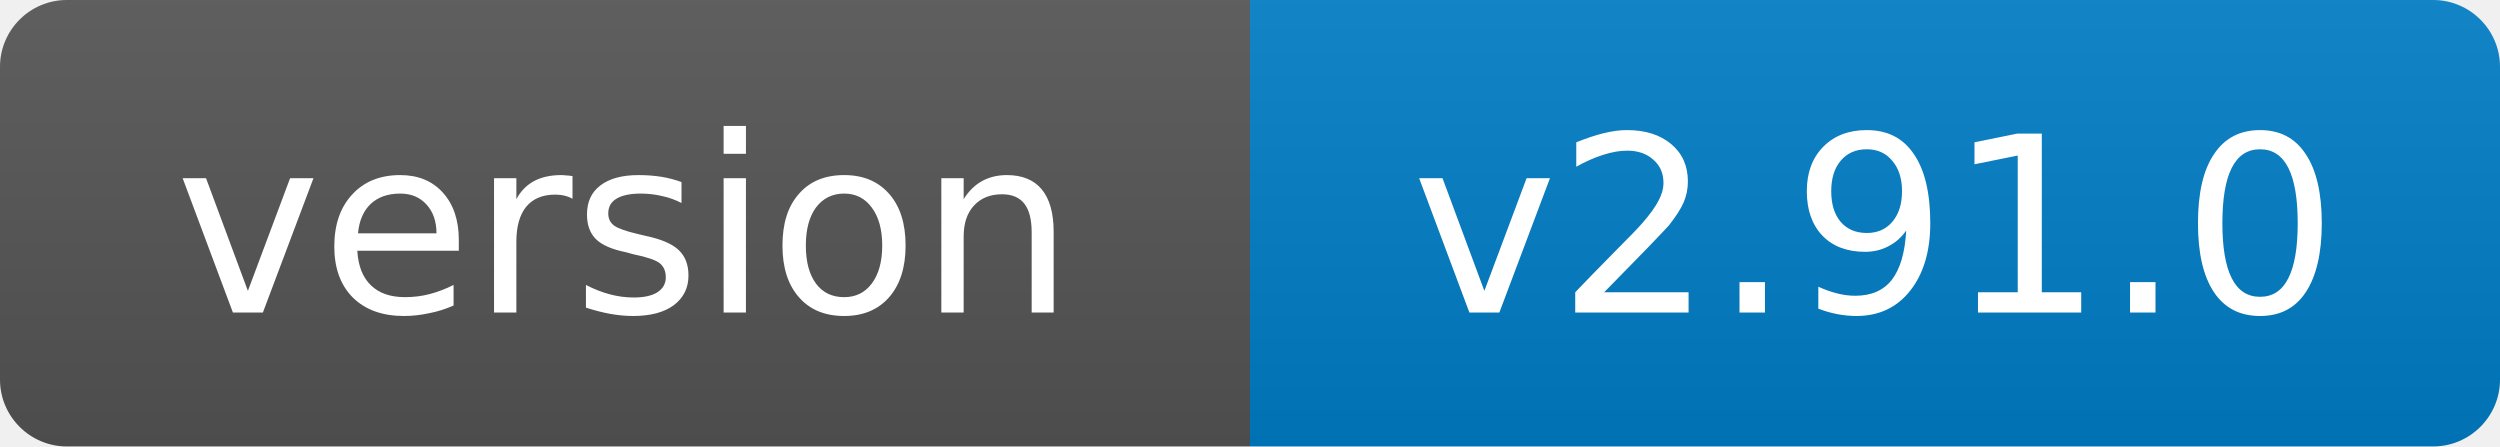
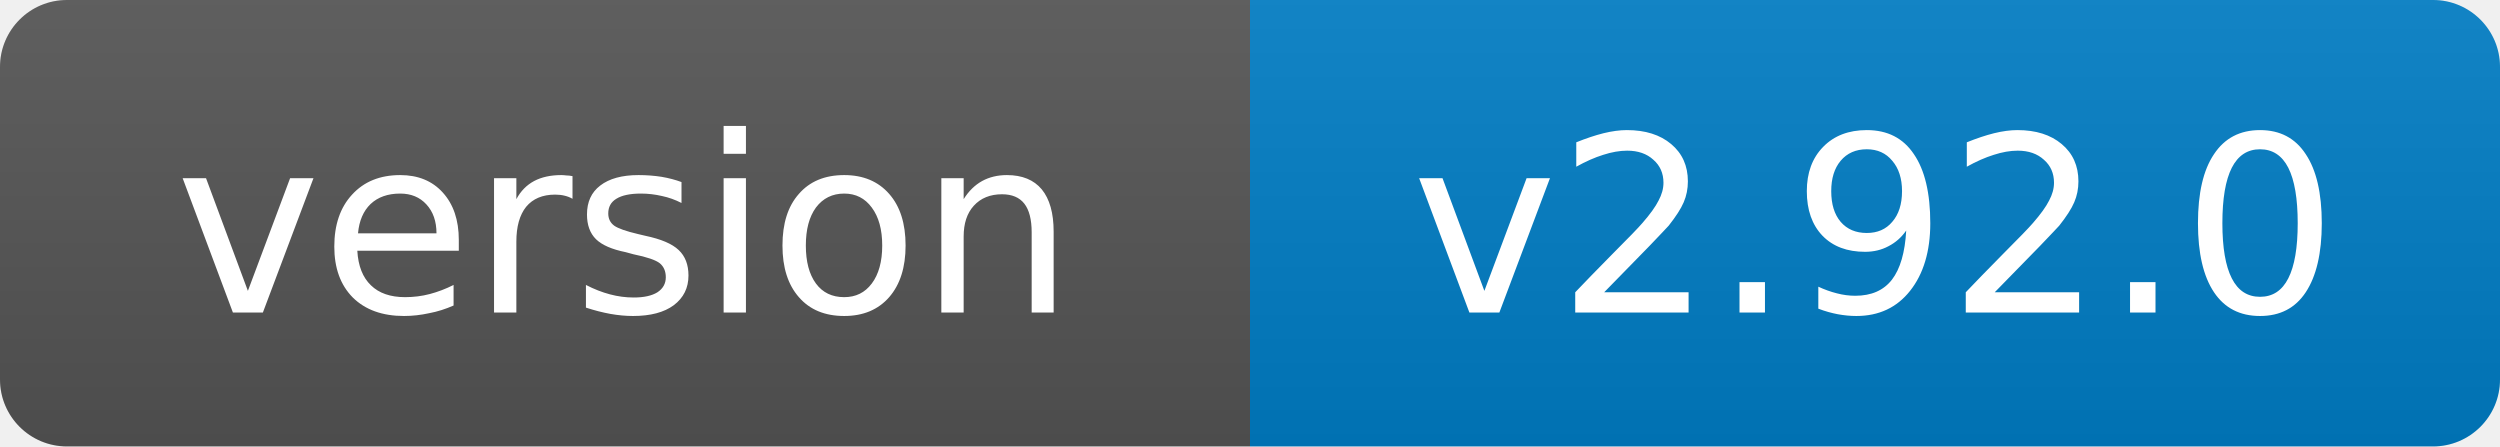
- <svg xmlns="http://www.w3.org/2000/svg" width="112" height="20" role="img" aria-label="version: v2.91.0">
+ <svg xmlns="http://www.w3.org/2000/svg" width="112" height="20" role="img" aria-label="version: v2.92.0">
  <linearGradient id="s" x2="0" y2="100%">
    <stop offset="0" stop-color="#bbb" stop-opacity=".1" />
    <stop offset="1" stop-opacity=".1" />
  </linearGradient>
  <clipPath id="r">
    <rect width="112" height="20" rx="3" fill="#fff" />
  </clipPath>
  <g clip-path="url(#r)">
    <rect width="56" height="20" fill="#555" />
    <rect x="56" width="56" height="20" fill="#007ec6" />
    <rect width="112" height="20" fill="url(#s)" />
  </g>
  <g fill="#fff" text-anchor="middle" font-family="Verdana,Geneva,DejaVu Sans,sans-serif" font-size="11">
    <text x="28.0" y="14">version</text>
-     <text x="84.0" y="14">v2.91.0</text>
+     <text x="84.0" y="14">v2.92.0</text>
  </g>
</svg>
